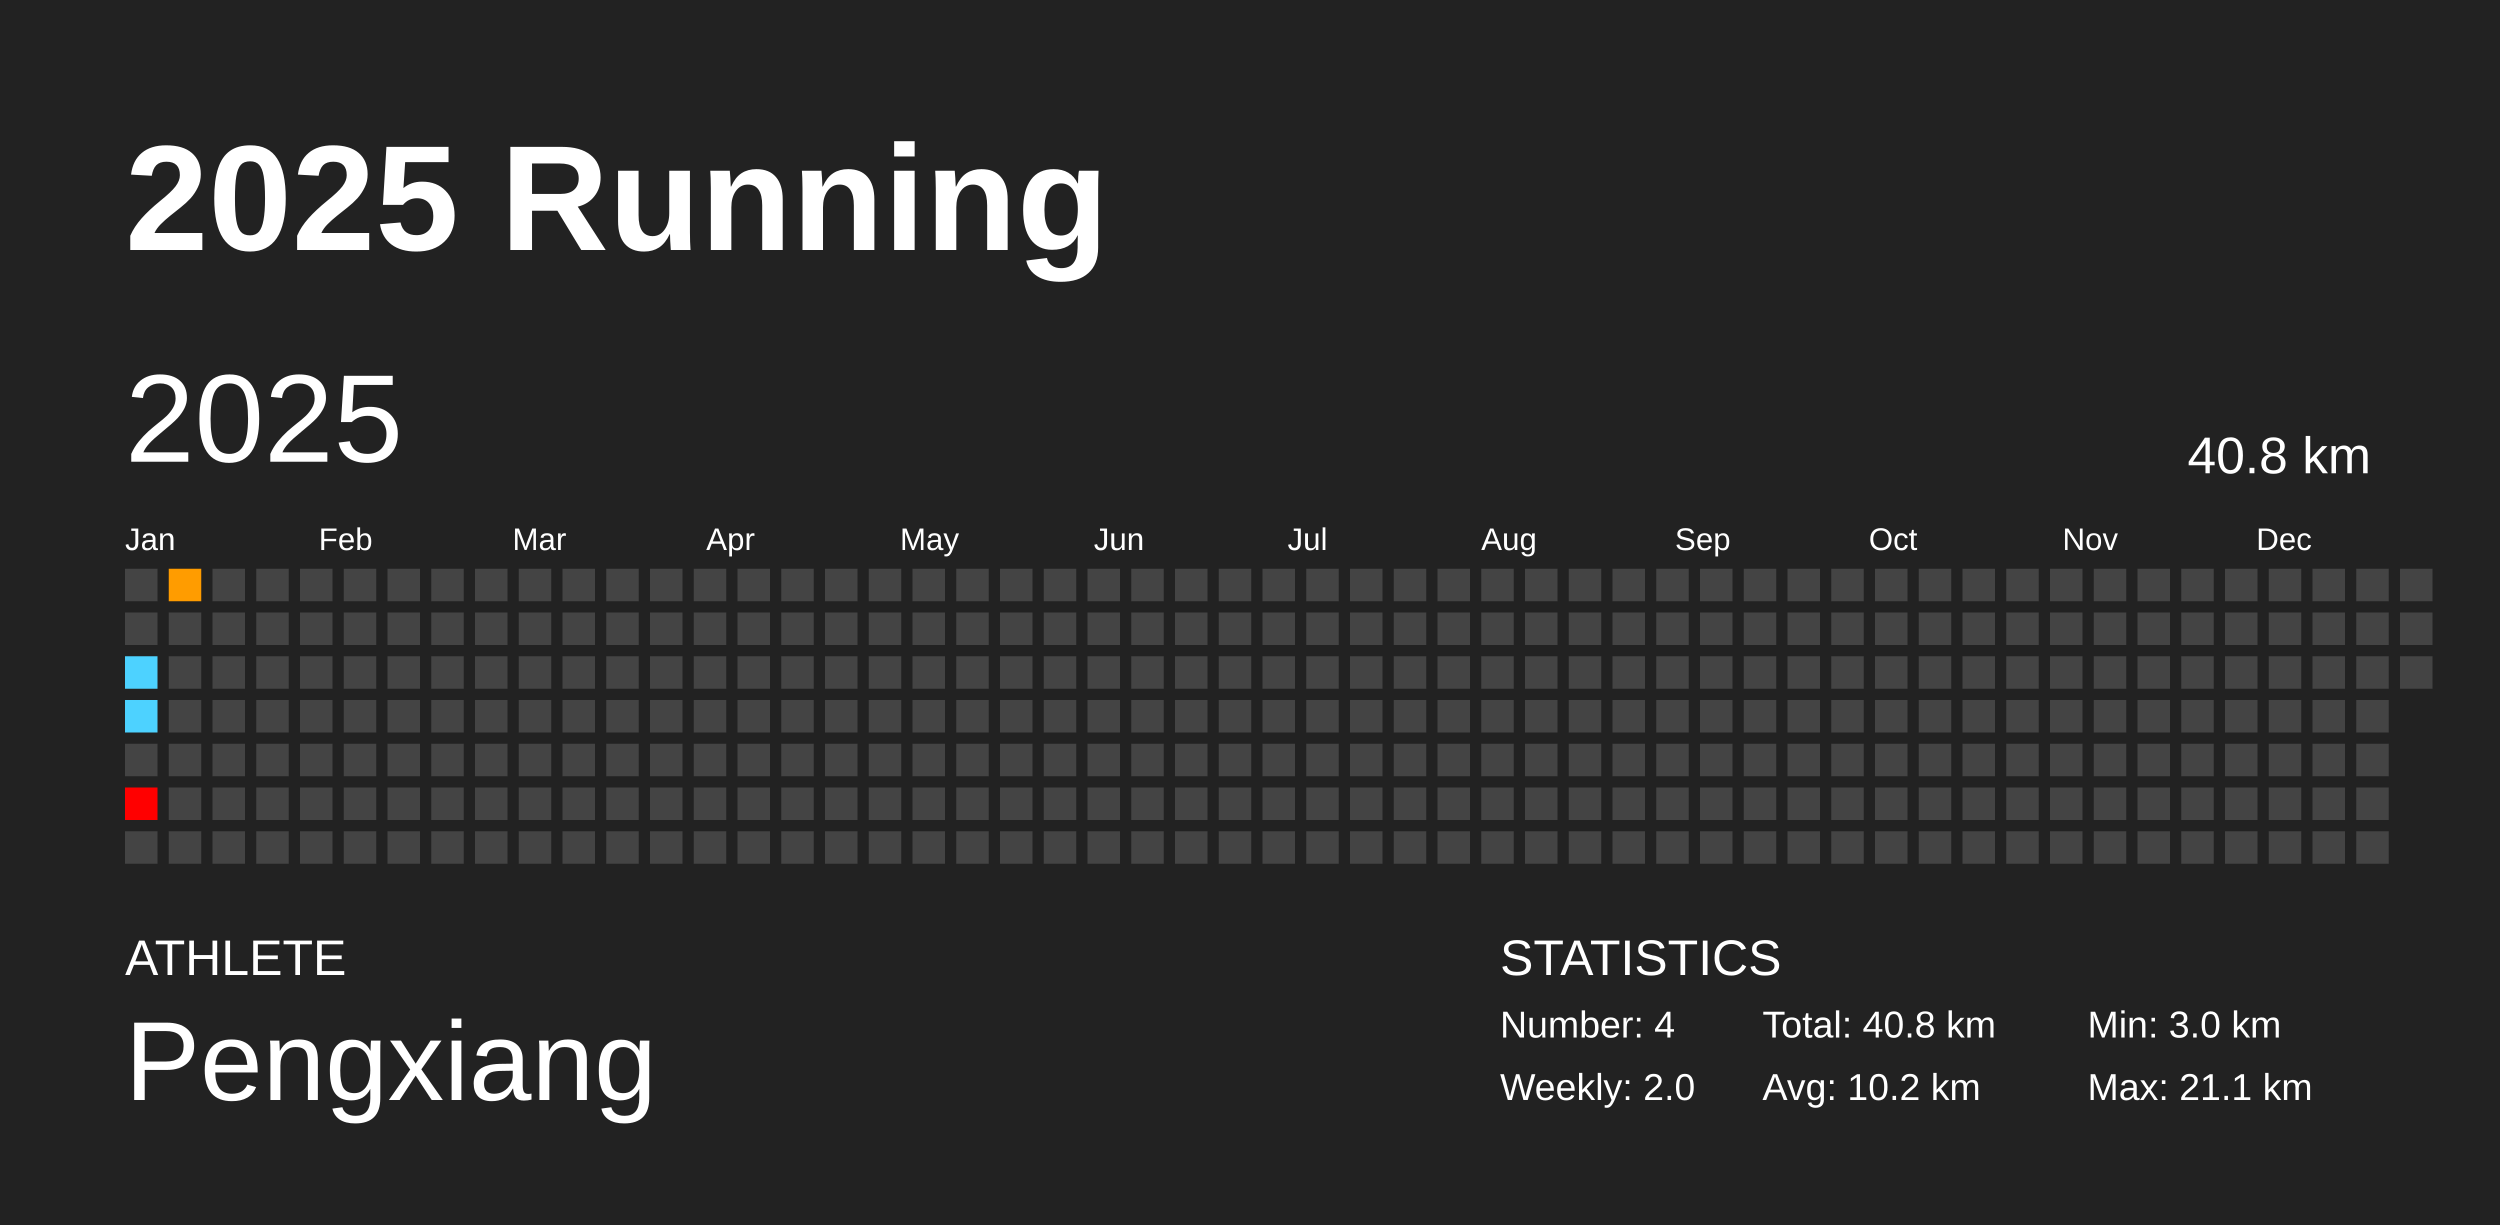
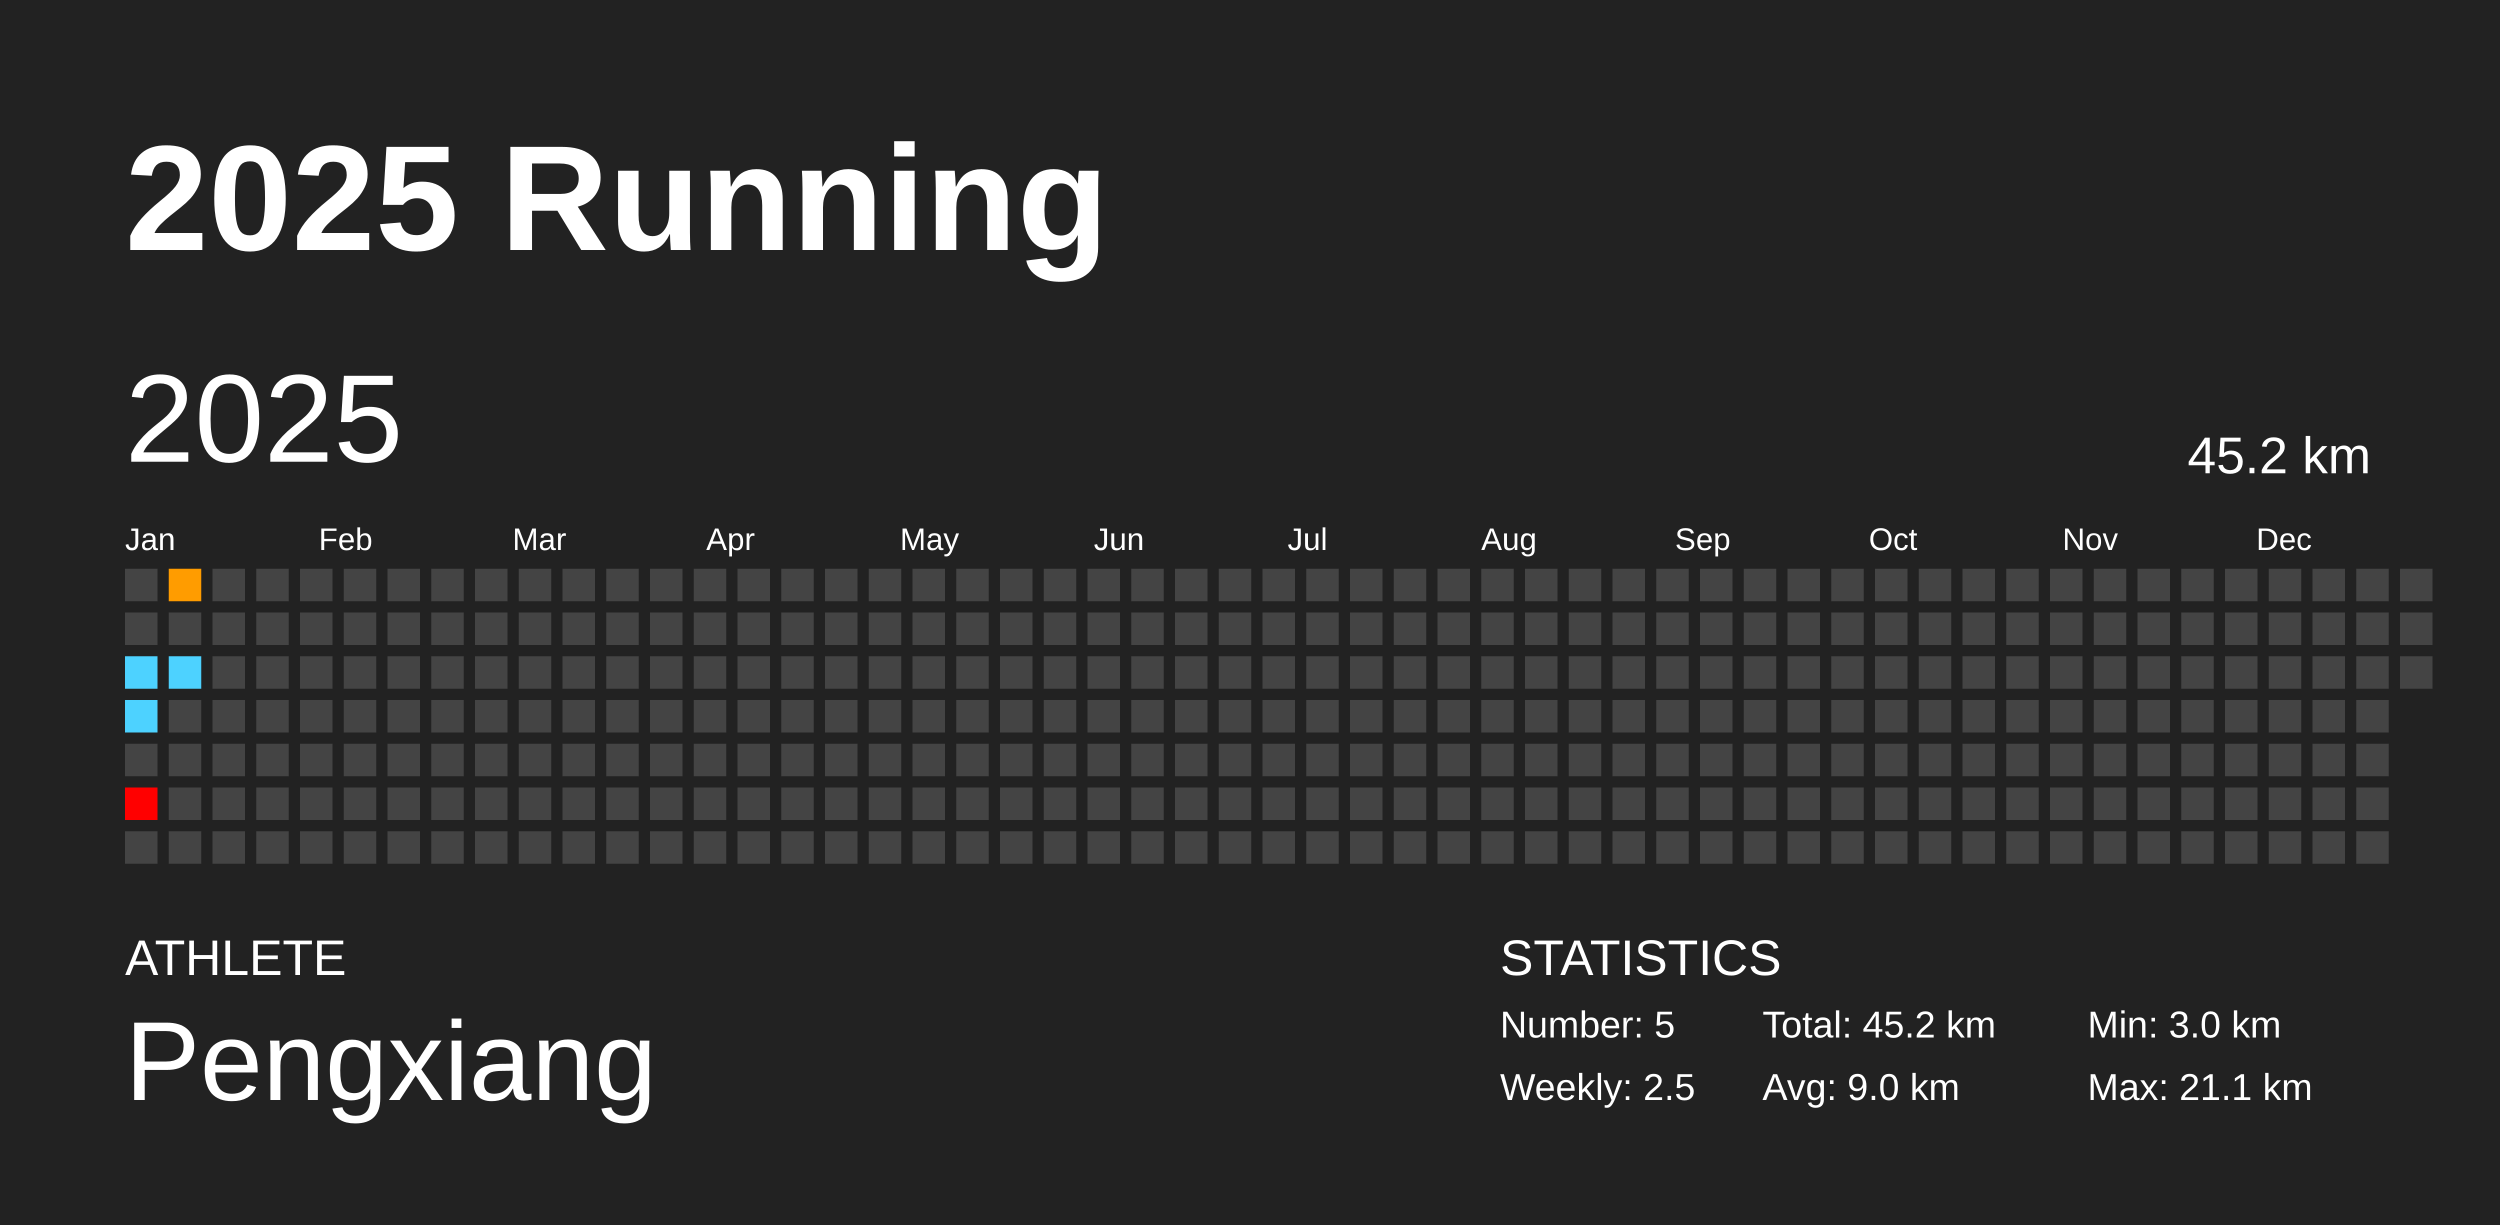
<svg xmlns="http://www.w3.org/2000/svg" baseProfile="full" height="98mm" version="1.1" viewBox="0,0,200,98" width="200mm">
  <defs />
  <rect fill="#222222" height="98" width="200" x="0" y="0" />
  <text fill="#FFFFFF" style="font-size:12px; font-family:Arial; font-weight:bold;" x="10" y="20">2025 Running</text>
  <text fill="#FFFFFF" style="font-size:4px; font-family:Arial" x="10" y="78">ATHLETE</text>
  <text fill="#FFFFFF" style="font-size:9px; font-family:Arial" x="10" y="88">Pengxiang</text>
  <text fill="#FFFFFF" style="font-size:4px; font-family:Arial" x="120" y="78">STATISTICS</text>
-   <text fill="#FFFFFF" style="font-size:3px; font-family:Arial" x="120" y="83">Number: 4</text>
-   <text fill="#FFFFFF" style="font-size:3px; font-family:Arial" x="120" y="88">Weekly: 2.0</text>
-   <text fill="#FFFFFF" style="font-size:3px; font-family:Arial" x="141" y="83">Total: 40.8 km</text>
-   <text fill="#FFFFFF" style="font-size:3px; font-family:Arial" x="141" y="88">Avg: 10.2 km</text>
+   <text fill="#FFFFFF" style="font-size:3px; font-family:Arial" x="120" y="83">Number: 5</text>
+   <text fill="#FFFFFF" style="font-size:3px; font-family:Arial" x="120" y="88">Weekly: 2.5</text>
+   <text fill="#FFFFFF" style="font-size:3px; font-family:Arial" x="141" y="83">Total: 45.2 km</text>
+   <text fill="#FFFFFF" style="font-size:3px; font-family:Arial" x="141" y="88">Avg: 9.0 km</text>
  <text fill="#FFFFFF" style="font-size:3px; font-family:Arial" x="167" y="83">Min: 3.0 km</text>
  <text fill="#FFFFFF" style="font-size:3px; font-family:Arial" x="167" y="88">Max: 21.1 km</text>
  <text dominant-baseline="hanging" fill="#FFFFFF" style="font-size:10.0px; font-family:Arial;" x="10" y="30">2025</text>
-   <text dominant-baseline="hanging" fill="#FFFFFF" style="font-size:4.125px; font-family:Arial;" x="175" y="35">40.8 km</text>
+   <text dominant-baseline="hanging" fill="#FFFFFF" style="font-size:4.125px; font-family:Arial;" x="175" y="35">45.2 km</text>
  <text fill="#FFFFFF" style="font-size:2.5px; font-family:Arial" x="10.0" y="44">Jan</text>
  <text fill="#FFFFFF" style="font-size:2.5px; font-family:Arial" x="25.5" y="44">Feb</text>
  <text fill="#FFFFFF" style="font-size:2.5px; font-family:Arial" x="41.0" y="44">Mar</text>
  <text fill="#FFFFFF" style="font-size:2.5px; font-family:Arial" x="56.5" y="44">Apr</text>
  <text fill="#FFFFFF" style="font-size:2.5px; font-family:Arial" x="72.0" y="44">May</text>
  <text fill="#FFFFFF" style="font-size:2.5px; font-family:Arial" x="87.5" y="44">Jun</text>
  <text fill="#FFFFFF" style="font-size:2.5px; font-family:Arial" x="103.0" y="44">Jul</text>
  <text fill="#FFFFFF" style="font-size:2.5px; font-family:Arial" x="118.5" y="44">Aug</text>
  <text fill="#FFFFFF" style="font-size:2.5px; font-family:Arial" x="134.0" y="44">Sep</text>
  <text fill="#FFFFFF" style="font-size:2.5px; font-family:Arial" x="149.5" y="44">Oct</text>
  <text fill="#FFFFFF" style="font-size:2.5px; font-family:Arial" x="165.0" y="44">Nov</text>
  <text fill="#FFFFFF" style="font-size:2.5px; font-family:Arial" x="180.5" y="44">Dec</text>
  <rect fill="#444444" height="2.6" width="2.6" x="10.0" y="45.5" />
  <rect fill="#444444" height="2.6" width="2.6" x="10.0" y="49.0" />
  <rect fill="#4dd2ff" height="2.6" width="2.6" x="10.0" y="52.5" />
  <rect fill="#4dd2ff" height="2.6" width="2.6" x="10.0" y="56.0" />
  <rect fill="#444444" height="2.6" width="2.6" x="10.0" y="59.5" />
  <rect fill="red" height="2.6" width="2.6" x="10.0" y="63.0" />
  <rect fill="#444444" height="2.6" width="2.6" x="10.0" y="66.5" />
  <rect fill="#ff9c00" height="2.6" width="2.6" x="13.5" y="45.5" />
  <rect fill="#444444" height="2.6" width="2.6" x="13.5" y="49.0" />
-   <rect fill="#444444" height="2.6" width="2.6" x="13.5" y="52.5" />
+   <rect fill="#4dd2ff" height="2.6" width="2.6" x="13.5" y="52.5" />
  <rect fill="#444444" height="2.6" width="2.6" x="13.5" y="56.0" />
  <rect fill="#444444" height="2.6" width="2.6" x="13.5" y="59.5" />
  <rect fill="#444444" height="2.6" width="2.6" x="13.5" y="63.0" />
  <rect fill="#444444" height="2.6" width="2.6" x="13.5" y="66.5" />
  <rect fill="#444444" height="2.6" width="2.6" x="17.0" y="45.5" />
  <rect fill="#444444" height="2.6" width="2.6" x="17.0" y="49.0" />
  <rect fill="#444444" height="2.6" width="2.6" x="17.0" y="52.5" />
  <rect fill="#444444" height="2.6" width="2.6" x="17.0" y="56.0" />
  <rect fill="#444444" height="2.6" width="2.6" x="17.0" y="59.5" />
  <rect fill="#444444" height="2.6" width="2.6" x="17.0" y="63.0" />
  <rect fill="#444444" height="2.6" width="2.6" x="17.0" y="66.5" />
  <rect fill="#444444" height="2.6" width="2.6" x="20.5" y="45.5" />
  <rect fill="#444444" height="2.6" width="2.6" x="20.5" y="49.0" />
  <rect fill="#444444" height="2.6" width="2.6" x="20.5" y="52.5" />
  <rect fill="#444444" height="2.6" width="2.6" x="20.5" y="56.0" />
  <rect fill="#444444" height="2.6" width="2.6" x="20.5" y="59.5" />
  <rect fill="#444444" height="2.6" width="2.6" x="20.5" y="63.0" />
  <rect fill="#444444" height="2.6" width="2.6" x="20.5" y="66.5" />
  <rect fill="#444444" height="2.6" width="2.6" x="24.0" y="45.5" />
  <rect fill="#444444" height="2.6" width="2.6" x="24.0" y="49.0" />
  <rect fill="#444444" height="2.6" width="2.6" x="24.0" y="52.5" />
  <rect fill="#444444" height="2.6" width="2.6" x="24.0" y="56.0" />
  <rect fill="#444444" height="2.6" width="2.6" x="24.0" y="59.5" />
  <rect fill="#444444" height="2.6" width="2.6" x="24.0" y="63.0" />
  <rect fill="#444444" height="2.6" width="2.6" x="24.0" y="66.5" />
  <rect fill="#444444" height="2.6" width="2.6" x="27.5" y="45.5" />
  <rect fill="#444444" height="2.6" width="2.6" x="27.5" y="49.0" />
  <rect fill="#444444" height="2.6" width="2.6" x="27.5" y="52.5" />
  <rect fill="#444444" height="2.6" width="2.6" x="27.5" y="56.0" />
  <rect fill="#444444" height="2.6" width="2.6" x="27.5" y="59.5" />
  <rect fill="#444444" height="2.6" width="2.6" x="27.5" y="63.0" />
  <rect fill="#444444" height="2.6" width="2.6" x="27.5" y="66.5" />
  <rect fill="#444444" height="2.6" width="2.6" x="31.0" y="45.5" />
  <rect fill="#444444" height="2.6" width="2.6" x="31.0" y="49.0" />
  <rect fill="#444444" height="2.6" width="2.6" x="31.0" y="52.5" />
  <rect fill="#444444" height="2.6" width="2.6" x="31.0" y="56.0" />
  <rect fill="#444444" height="2.6" width="2.6" x="31.0" y="59.5" />
  <rect fill="#444444" height="2.6" width="2.6" x="31.0" y="63.0" />
  <rect fill="#444444" height="2.6" width="2.6" x="31.0" y="66.5" />
  <rect fill="#444444" height="2.6" width="2.6" x="34.5" y="45.5" />
  <rect fill="#444444" height="2.6" width="2.6" x="34.5" y="49.0" />
  <rect fill="#444444" height="2.6" width="2.6" x="34.5" y="52.5" />
  <rect fill="#444444" height="2.6" width="2.6" x="34.5" y="56.0" />
  <rect fill="#444444" height="2.6" width="2.6" x="34.5" y="59.5" />
  <rect fill="#444444" height="2.6" width="2.6" x="34.5" y="63.0" />
  <rect fill="#444444" height="2.6" width="2.6" x="34.5" y="66.5" />
  <rect fill="#444444" height="2.6" width="2.6" x="38.0" y="45.5" />
  <rect fill="#444444" height="2.6" width="2.6" x="38.0" y="49.0" />
  <rect fill="#444444" height="2.6" width="2.6" x="38.0" y="52.5" />
  <rect fill="#444444" height="2.6" width="2.6" x="38.0" y="56.0" />
  <rect fill="#444444" height="2.6" width="2.6" x="38.0" y="59.5" />
  <rect fill="#444444" height="2.6" width="2.6" x="38.0" y="63.0" />
  <rect fill="#444444" height="2.6" width="2.6" x="38.0" y="66.5" />
  <rect fill="#444444" height="2.6" width="2.6" x="41.5" y="45.5" />
  <rect fill="#444444" height="2.6" width="2.6" x="41.5" y="49.0" />
  <rect fill="#444444" height="2.6" width="2.6" x="41.5" y="52.5" />
  <rect fill="#444444" height="2.6" width="2.6" x="41.5" y="56.0" />
  <rect fill="#444444" height="2.6" width="2.6" x="41.5" y="59.5" />
  <rect fill="#444444" height="2.6" width="2.6" x="41.5" y="63.0" />
  <rect fill="#444444" height="2.6" width="2.6" x="41.5" y="66.5" />
  <rect fill="#444444" height="2.6" width="2.6" x="45.0" y="45.5" />
  <rect fill="#444444" height="2.6" width="2.6" x="45.0" y="49.0" />
  <rect fill="#444444" height="2.6" width="2.6" x="45.0" y="52.5" />
  <rect fill="#444444" height="2.6" width="2.6" x="45.0" y="56.0" />
  <rect fill="#444444" height="2.6" width="2.6" x="45.0" y="59.5" />
  <rect fill="#444444" height="2.6" width="2.6" x="45.0" y="63.0" />
  <rect fill="#444444" height="2.6" width="2.6" x="45.0" y="66.5" />
  <rect fill="#444444" height="2.6" width="2.6" x="48.5" y="45.5" />
  <rect fill="#444444" height="2.6" width="2.6" x="48.5" y="49.0" />
  <rect fill="#444444" height="2.6" width="2.6" x="48.5" y="52.5" />
  <rect fill="#444444" height="2.6" width="2.6" x="48.5" y="56.0" />
  <rect fill="#444444" height="2.6" width="2.6" x="48.5" y="59.5" />
  <rect fill="#444444" height="2.6" width="2.6" x="48.5" y="63.0" />
  <rect fill="#444444" height="2.6" width="2.6" x="48.5" y="66.5" />
  <rect fill="#444444" height="2.6" width="2.6" x="52.0" y="45.5" />
  <rect fill="#444444" height="2.6" width="2.6" x="52.0" y="49.0" />
  <rect fill="#444444" height="2.6" width="2.6" x="52.0" y="52.5" />
  <rect fill="#444444" height="2.6" width="2.6" x="52.0" y="56.0" />
  <rect fill="#444444" height="2.6" width="2.6" x="52.0" y="59.5" />
  <rect fill="#444444" height="2.6" width="2.6" x="52.0" y="63.0" />
  <rect fill="#444444" height="2.6" width="2.6" x="52.0" y="66.5" />
  <rect fill="#444444" height="2.6" width="2.6" x="55.5" y="45.5" />
  <rect fill="#444444" height="2.6" width="2.6" x="55.5" y="49.0" />
  <rect fill="#444444" height="2.6" width="2.6" x="55.5" y="52.5" />
  <rect fill="#444444" height="2.6" width="2.6" x="55.5" y="56.0" />
  <rect fill="#444444" height="2.6" width="2.6" x="55.5" y="59.5" />
  <rect fill="#444444" height="2.6" width="2.6" x="55.5" y="63.0" />
  <rect fill="#444444" height="2.6" width="2.6" x="55.5" y="66.5" />
  <rect fill="#444444" height="2.6" width="2.6" x="59.0" y="45.5" />
  <rect fill="#444444" height="2.6" width="2.6" x="59.0" y="49.0" />
  <rect fill="#444444" height="2.6" width="2.6" x="59.0" y="52.5" />
  <rect fill="#444444" height="2.6" width="2.6" x="59.0" y="56.0" />
  <rect fill="#444444" height="2.6" width="2.6" x="59.0" y="59.5" />
  <rect fill="#444444" height="2.6" width="2.6" x="59.0" y="63.0" />
  <rect fill="#444444" height="2.6" width="2.6" x="59.0" y="66.5" />
  <rect fill="#444444" height="2.6" width="2.6" x="62.5" y="45.5" />
  <rect fill="#444444" height="2.6" width="2.6" x="62.5" y="49.0" />
  <rect fill="#444444" height="2.6" width="2.6" x="62.5" y="52.5" />
  <rect fill="#444444" height="2.6" width="2.6" x="62.5" y="56.0" />
  <rect fill="#444444" height="2.6" width="2.6" x="62.5" y="59.5" />
  <rect fill="#444444" height="2.6" width="2.6" x="62.5" y="63.0" />
  <rect fill="#444444" height="2.6" width="2.6" x="62.5" y="66.5" />
  <rect fill="#444444" height="2.6" width="2.6" x="66.0" y="45.5" />
  <rect fill="#444444" height="2.6" width="2.6" x="66.0" y="49.0" />
  <rect fill="#444444" height="2.6" width="2.6" x="66.0" y="52.5" />
  <rect fill="#444444" height="2.6" width="2.6" x="66.0" y="56.0" />
  <rect fill="#444444" height="2.6" width="2.6" x="66.0" y="59.5" />
  <rect fill="#444444" height="2.6" width="2.6" x="66.0" y="63.0" />
  <rect fill="#444444" height="2.6" width="2.6" x="66.0" y="66.5" />
  <rect fill="#444444" height="2.6" width="2.6" x="69.5" y="45.5" />
  <rect fill="#444444" height="2.6" width="2.6" x="69.5" y="49.0" />
  <rect fill="#444444" height="2.6" width="2.6" x="69.5" y="52.5" />
  <rect fill="#444444" height="2.6" width="2.6" x="69.5" y="56.0" />
  <rect fill="#444444" height="2.6" width="2.6" x="69.5" y="59.5" />
  <rect fill="#444444" height="2.6" width="2.6" x="69.5" y="63.0" />
  <rect fill="#444444" height="2.6" width="2.6" x="69.5" y="66.5" />
  <rect fill="#444444" height="2.6" width="2.6" x="73.0" y="45.5" />
  <rect fill="#444444" height="2.6" width="2.6" x="73.0" y="49.0" />
  <rect fill="#444444" height="2.6" width="2.6" x="73.0" y="52.5" />
  <rect fill="#444444" height="2.6" width="2.6" x="73.0" y="56.0" />
  <rect fill="#444444" height="2.6" width="2.6" x="73.0" y="59.5" />
  <rect fill="#444444" height="2.6" width="2.6" x="73.0" y="63.0" />
  <rect fill="#444444" height="2.6" width="2.6" x="73.0" y="66.5" />
  <rect fill="#444444" height="2.6" width="2.6" x="76.5" y="45.5" />
  <rect fill="#444444" height="2.6" width="2.6" x="76.5" y="49.0" />
  <rect fill="#444444" height="2.6" width="2.6" x="76.5" y="52.5" />
  <rect fill="#444444" height="2.6" width="2.6" x="76.5" y="56.0" />
  <rect fill="#444444" height="2.6" width="2.6" x="76.5" y="59.5" />
  <rect fill="#444444" height="2.6" width="2.6" x="76.5" y="63.0" />
  <rect fill="#444444" height="2.6" width="2.6" x="76.5" y="66.5" />
  <rect fill="#444444" height="2.6" width="2.6" x="80.0" y="45.5" />
  <rect fill="#444444" height="2.6" width="2.6" x="80.0" y="49.0" />
  <rect fill="#444444" height="2.6" width="2.6" x="80.0" y="52.5" />
  <rect fill="#444444" height="2.6" width="2.6" x="80.0" y="56.0" />
  <rect fill="#444444" height="2.6" width="2.6" x="80.0" y="59.5" />
  <rect fill="#444444" height="2.6" width="2.6" x="80.0" y="63.0" />
  <rect fill="#444444" height="2.6" width="2.6" x="80.0" y="66.5" />
  <rect fill="#444444" height="2.6" width="2.6" x="83.5" y="45.5" />
  <rect fill="#444444" height="2.6" width="2.6" x="83.5" y="49.0" />
  <rect fill="#444444" height="2.6" width="2.6" x="83.5" y="52.5" />
  <rect fill="#444444" height="2.6" width="2.6" x="83.5" y="56.0" />
  <rect fill="#444444" height="2.6" width="2.6" x="83.5" y="59.5" />
  <rect fill="#444444" height="2.6" width="2.6" x="83.5" y="63.0" />
  <rect fill="#444444" height="2.6" width="2.6" x="83.5" y="66.5" />
  <rect fill="#444444" height="2.6" width="2.6" x="87.0" y="45.5" />
  <rect fill="#444444" height="2.6" width="2.6" x="87.0" y="49.0" />
  <rect fill="#444444" height="2.6" width="2.6" x="87.0" y="52.5" />
  <rect fill="#444444" height="2.6" width="2.6" x="87.0" y="56.0" />
  <rect fill="#444444" height="2.6" width="2.6" x="87.0" y="59.5" />
  <rect fill="#444444" height="2.6" width="2.6" x="87.0" y="63.0" />
  <rect fill="#444444" height="2.6" width="2.6" x="87.0" y="66.5" />
  <rect fill="#444444" height="2.6" width="2.6" x="90.5" y="45.5" />
  <rect fill="#444444" height="2.6" width="2.6" x="90.5" y="49.0" />
  <rect fill="#444444" height="2.6" width="2.6" x="90.5" y="52.5" />
  <rect fill="#444444" height="2.6" width="2.6" x="90.5" y="56.0" />
  <rect fill="#444444" height="2.6" width="2.6" x="90.5" y="59.5" />
  <rect fill="#444444" height="2.6" width="2.6" x="90.5" y="63.0" />
  <rect fill="#444444" height="2.6" width="2.6" x="90.5" y="66.5" />
  <rect fill="#444444" height="2.6" width="2.6" x="94.0" y="45.5" />
  <rect fill="#444444" height="2.6" width="2.6" x="94.0" y="49.0" />
  <rect fill="#444444" height="2.6" width="2.6" x="94.0" y="52.5" />
  <rect fill="#444444" height="2.6" width="2.6" x="94.0" y="56.0" />
  <rect fill="#444444" height="2.6" width="2.6" x="94.0" y="59.5" />
  <rect fill="#444444" height="2.6" width="2.6" x="94.0" y="63.0" />
  <rect fill="#444444" height="2.6" width="2.6" x="94.0" y="66.5" />
  <rect fill="#444444" height="2.6" width="2.6" x="97.5" y="45.5" />
  <rect fill="#444444" height="2.6" width="2.6" x="97.5" y="49.0" />
  <rect fill="#444444" height="2.6" width="2.6" x="97.5" y="52.5" />
  <rect fill="#444444" height="2.6" width="2.6" x="97.5" y="56.0" />
  <rect fill="#444444" height="2.6" width="2.6" x="97.5" y="59.5" />
  <rect fill="#444444" height="2.6" width="2.6" x="97.5" y="63.0" />
  <rect fill="#444444" height="2.6" width="2.6" x="97.5" y="66.5" />
  <rect fill="#444444" height="2.6" width="2.6" x="101.0" y="45.5" />
  <rect fill="#444444" height="2.6" width="2.6" x="101.0" y="49.0" />
  <rect fill="#444444" height="2.6" width="2.6" x="101.0" y="52.5" />
  <rect fill="#444444" height="2.6" width="2.6" x="101.0" y="56.0" />
  <rect fill="#444444" height="2.6" width="2.6" x="101.0" y="59.5" />
  <rect fill="#444444" height="2.6" width="2.6" x="101.0" y="63.0" />
  <rect fill="#444444" height="2.6" width="2.6" x="101.0" y="66.5" />
  <rect fill="#444444" height="2.6" width="2.6" x="104.5" y="45.5" />
  <rect fill="#444444" height="2.6" width="2.6" x="104.5" y="49.0" />
  <rect fill="#444444" height="2.6" width="2.6" x="104.5" y="52.5" />
  <rect fill="#444444" height="2.6" width="2.6" x="104.5" y="56.0" />
  <rect fill="#444444" height="2.6" width="2.6" x="104.5" y="59.5" />
  <rect fill="#444444" height="2.6" width="2.6" x="104.5" y="63.0" />
  <rect fill="#444444" height="2.6" width="2.6" x="104.5" y="66.5" />
  <rect fill="#444444" height="2.6" width="2.6" x="108.0" y="45.5" />
  <rect fill="#444444" height="2.6" width="2.6" x="108.0" y="49.0" />
  <rect fill="#444444" height="2.6" width="2.6" x="108.0" y="52.5" />
  <rect fill="#444444" height="2.6" width="2.6" x="108.0" y="56.0" />
  <rect fill="#444444" height="2.6" width="2.6" x="108.0" y="59.5" />
  <rect fill="#444444" height="2.6" width="2.6" x="108.0" y="63.0" />
  <rect fill="#444444" height="2.6" width="2.6" x="108.0" y="66.5" />
  <rect fill="#444444" height="2.6" width="2.6" x="111.5" y="45.5" />
  <rect fill="#444444" height="2.6" width="2.6" x="111.5" y="49.0" />
  <rect fill="#444444" height="2.6" width="2.6" x="111.5" y="52.5" />
  <rect fill="#444444" height="2.6" width="2.6" x="111.5" y="56.0" />
  <rect fill="#444444" height="2.6" width="2.6" x="111.5" y="59.5" />
  <rect fill="#444444" height="2.6" width="2.6" x="111.5" y="63.0" />
  <rect fill="#444444" height="2.6" width="2.6" x="111.5" y="66.5" />
  <rect fill="#444444" height="2.6" width="2.6" x="115.0" y="45.5" />
  <rect fill="#444444" height="2.6" width="2.6" x="115.0" y="49.0" />
  <rect fill="#444444" height="2.6" width="2.6" x="115.0" y="52.5" />
  <rect fill="#444444" height="2.6" width="2.6" x="115.0" y="56.0" />
  <rect fill="#444444" height="2.6" width="2.6" x="115.0" y="59.5" />
  <rect fill="#444444" height="2.6" width="2.6" x="115.0" y="63.0" />
  <rect fill="#444444" height="2.6" width="2.6" x="115.0" y="66.5" />
  <rect fill="#444444" height="2.6" width="2.6" x="118.5" y="45.5" />
  <rect fill="#444444" height="2.6" width="2.6" x="118.5" y="49.0" />
  <rect fill="#444444" height="2.6" width="2.6" x="118.5" y="52.5" />
  <rect fill="#444444" height="2.6" width="2.6" x="118.5" y="56.0" />
  <rect fill="#444444" height="2.6" width="2.6" x="118.5" y="59.5" />
  <rect fill="#444444" height="2.6" width="2.6" x="118.5" y="63.0" />
  <rect fill="#444444" height="2.6" width="2.6" x="118.5" y="66.5" />
  <rect fill="#444444" height="2.6" width="2.6" x="122.0" y="45.5" />
  <rect fill="#444444" height="2.6" width="2.6" x="122.0" y="49.0" />
  <rect fill="#444444" height="2.6" width="2.6" x="122.0" y="52.5" />
  <rect fill="#444444" height="2.6" width="2.6" x="122.0" y="56.0" />
  <rect fill="#444444" height="2.6" width="2.6" x="122.0" y="59.5" />
  <rect fill="#444444" height="2.6" width="2.6" x="122.0" y="63.0" />
  <rect fill="#444444" height="2.6" width="2.6" x="122.0" y="66.5" />
  <rect fill="#444444" height="2.6" width="2.6" x="125.5" y="45.5" />
  <rect fill="#444444" height="2.6" width="2.6" x="125.5" y="49.0" />
  <rect fill="#444444" height="2.6" width="2.6" x="125.5" y="52.5" />
  <rect fill="#444444" height="2.6" width="2.6" x="125.5" y="56.0" />
  <rect fill="#444444" height="2.6" width="2.6" x="125.5" y="59.5" />
  <rect fill="#444444" height="2.6" width="2.6" x="125.5" y="63.0" />
  <rect fill="#444444" height="2.6" width="2.6" x="125.5" y="66.5" />
  <rect fill="#444444" height="2.6" width="2.6" x="129.0" y="45.5" />
  <rect fill="#444444" height="2.6" width="2.6" x="129.0" y="49.0" />
  <rect fill="#444444" height="2.6" width="2.6" x="129.0" y="52.5" />
  <rect fill="#444444" height="2.6" width="2.6" x="129.0" y="56.0" />
  <rect fill="#444444" height="2.6" width="2.6" x="129.0" y="59.5" />
  <rect fill="#444444" height="2.6" width="2.6" x="129.0" y="63.0" />
  <rect fill="#444444" height="2.6" width="2.6" x="129.0" y="66.5" />
  <rect fill="#444444" height="2.6" width="2.6" x="132.5" y="45.5" />
  <rect fill="#444444" height="2.6" width="2.6" x="132.5" y="49.0" />
  <rect fill="#444444" height="2.6" width="2.6" x="132.5" y="52.5" />
  <rect fill="#444444" height="2.6" width="2.6" x="132.5" y="56.0" />
  <rect fill="#444444" height="2.6" width="2.6" x="132.5" y="59.5" />
  <rect fill="#444444" height="2.6" width="2.6" x="132.5" y="63.0" />
  <rect fill="#444444" height="2.6" width="2.6" x="132.5" y="66.5" />
  <rect fill="#444444" height="2.6" width="2.6" x="136.0" y="45.5" />
  <rect fill="#444444" height="2.6" width="2.6" x="136.0" y="49.0" />
  <rect fill="#444444" height="2.6" width="2.6" x="136.0" y="52.5" />
  <rect fill="#444444" height="2.6" width="2.6" x="136.0" y="56.0" />
  <rect fill="#444444" height="2.6" width="2.6" x="136.0" y="59.5" />
  <rect fill="#444444" height="2.6" width="2.6" x="136.0" y="63.0" />
  <rect fill="#444444" height="2.6" width="2.6" x="136.0" y="66.5" />
  <rect fill="#444444" height="2.6" width="2.6" x="139.5" y="45.5" />
  <rect fill="#444444" height="2.6" width="2.6" x="139.5" y="49.0" />
  <rect fill="#444444" height="2.6" width="2.6" x="139.5" y="52.5" />
  <rect fill="#444444" height="2.6" width="2.6" x="139.5" y="56.0" />
  <rect fill="#444444" height="2.6" width="2.6" x="139.5" y="59.5" />
  <rect fill="#444444" height="2.6" width="2.6" x="139.5" y="63.0" />
  <rect fill="#444444" height="2.6" width="2.6" x="139.5" y="66.5" />
  <rect fill="#444444" height="2.6" width="2.6" x="143.0" y="45.5" />
  <rect fill="#444444" height="2.6" width="2.6" x="143.0" y="49.0" />
  <rect fill="#444444" height="2.6" width="2.6" x="143.0" y="52.5" />
  <rect fill="#444444" height="2.6" width="2.6" x="143.0" y="56.0" />
  <rect fill="#444444" height="2.6" width="2.6" x="143.0" y="59.5" />
  <rect fill="#444444" height="2.6" width="2.6" x="143.0" y="63.0" />
  <rect fill="#444444" height="2.6" width="2.6" x="143.0" y="66.5" />
  <rect fill="#444444" height="2.6" width="2.6" x="146.5" y="45.5" />
  <rect fill="#444444" height="2.6" width="2.6" x="146.5" y="49.0" />
  <rect fill="#444444" height="2.6" width="2.6" x="146.5" y="52.5" />
  <rect fill="#444444" height="2.6" width="2.6" x="146.5" y="56.0" />
  <rect fill="#444444" height="2.6" width="2.6" x="146.5" y="59.5" />
  <rect fill="#444444" height="2.6" width="2.6" x="146.5" y="63.0" />
  <rect fill="#444444" height="2.6" width="2.6" x="146.5" y="66.5" />
  <rect fill="#444444" height="2.6" width="2.6" x="150.0" y="45.5" />
  <rect fill="#444444" height="2.6" width="2.6" x="150.0" y="49.0" />
  <rect fill="#444444" height="2.6" width="2.6" x="150.0" y="52.5" />
  <rect fill="#444444" height="2.6" width="2.6" x="150.0" y="56.0" />
  <rect fill="#444444" height="2.6" width="2.6" x="150.0" y="59.5" />
  <rect fill="#444444" height="2.6" width="2.6" x="150.0" y="63.0" />
  <rect fill="#444444" height="2.6" width="2.6" x="150.0" y="66.5" />
  <rect fill="#444444" height="2.6" width="2.6" x="153.5" y="45.5" />
  <rect fill="#444444" height="2.6" width="2.6" x="153.5" y="49.0" />
  <rect fill="#444444" height="2.6" width="2.6" x="153.5" y="52.5" />
  <rect fill="#444444" height="2.6" width="2.6" x="153.5" y="56.0" />
  <rect fill="#444444" height="2.6" width="2.6" x="153.5" y="59.5" />
  <rect fill="#444444" height="2.6" width="2.6" x="153.5" y="63.0" />
  <rect fill="#444444" height="2.6" width="2.6" x="153.5" y="66.5" />
  <rect fill="#444444" height="2.6" width="2.6" x="157.0" y="45.5" />
  <rect fill="#444444" height="2.6" width="2.6" x="157.0" y="49.0" />
  <rect fill="#444444" height="2.6" width="2.6" x="157.0" y="52.5" />
  <rect fill="#444444" height="2.6" width="2.6" x="157.0" y="56.0" />
  <rect fill="#444444" height="2.6" width="2.6" x="157.0" y="59.5" />
  <rect fill="#444444" height="2.6" width="2.6" x="157.0" y="63.0" />
  <rect fill="#444444" height="2.6" width="2.6" x="157.0" y="66.5" />
  <rect fill="#444444" height="2.6" width="2.6" x="160.5" y="45.5" />
  <rect fill="#444444" height="2.6" width="2.6" x="160.5" y="49.0" />
  <rect fill="#444444" height="2.6" width="2.6" x="160.5" y="52.5" />
  <rect fill="#444444" height="2.6" width="2.6" x="160.5" y="56.0" />
  <rect fill="#444444" height="2.6" width="2.6" x="160.5" y="59.5" />
  <rect fill="#444444" height="2.6" width="2.6" x="160.5" y="63.0" />
  <rect fill="#444444" height="2.6" width="2.6" x="160.5" y="66.5" />
  <rect fill="#444444" height="2.6" width="2.6" x="164.0" y="45.5" />
  <rect fill="#444444" height="2.6" width="2.6" x="164.0" y="49.0" />
  <rect fill="#444444" height="2.6" width="2.6" x="164.0" y="52.5" />
  <rect fill="#444444" height="2.6" width="2.6" x="164.0" y="56.0" />
  <rect fill="#444444" height="2.6" width="2.6" x="164.0" y="59.5" />
  <rect fill="#444444" height="2.6" width="2.6" x="164.0" y="63.0" />
  <rect fill="#444444" height="2.6" width="2.6" x="164.0" y="66.5" />
  <rect fill="#444444" height="2.6" width="2.6" x="167.5" y="45.5" />
  <rect fill="#444444" height="2.6" width="2.6" x="167.5" y="49.0" />
  <rect fill="#444444" height="2.6" width="2.6" x="167.5" y="52.5" />
  <rect fill="#444444" height="2.6" width="2.6" x="167.5" y="56.0" />
  <rect fill="#444444" height="2.6" width="2.6" x="167.5" y="59.5" />
  <rect fill="#444444" height="2.6" width="2.6" x="167.5" y="63.0" />
  <rect fill="#444444" height="2.6" width="2.6" x="167.5" y="66.5" />
  <rect fill="#444444" height="2.6" width="2.6" x="171.0" y="45.5" />
  <rect fill="#444444" height="2.6" width="2.6" x="171.0" y="49.0" />
  <rect fill="#444444" height="2.6" width="2.6" x="171.0" y="52.5" />
  <rect fill="#444444" height="2.6" width="2.6" x="171.0" y="56.0" />
  <rect fill="#444444" height="2.6" width="2.6" x="171.0" y="59.5" />
  <rect fill="#444444" height="2.6" width="2.6" x="171.0" y="63.0" />
  <rect fill="#444444" height="2.6" width="2.6" x="171.0" y="66.5" />
  <rect fill="#444444" height="2.6" width="2.6" x="174.5" y="45.5" />
  <rect fill="#444444" height="2.6" width="2.6" x="174.5" y="49.0" />
  <rect fill="#444444" height="2.6" width="2.6" x="174.5" y="52.5" />
  <rect fill="#444444" height="2.6" width="2.6" x="174.5" y="56.0" />
  <rect fill="#444444" height="2.6" width="2.6" x="174.5" y="59.5" />
  <rect fill="#444444" height="2.6" width="2.6" x="174.5" y="63.0" />
  <rect fill="#444444" height="2.6" width="2.6" x="174.5" y="66.5" />
  <rect fill="#444444" height="2.6" width="2.6" x="178.0" y="45.5" />
  <rect fill="#444444" height="2.6" width="2.6" x="178.0" y="49.0" />
  <rect fill="#444444" height="2.6" width="2.6" x="178.0" y="52.5" />
  <rect fill="#444444" height="2.6" width="2.6" x="178.0" y="56.0" />
  <rect fill="#444444" height="2.6" width="2.6" x="178.0" y="59.5" />
  <rect fill="#444444" height="2.6" width="2.6" x="178.0" y="63.0" />
  <rect fill="#444444" height="2.6" width="2.6" x="178.0" y="66.5" />
  <rect fill="#444444" height="2.6" width="2.6" x="181.5" y="45.5" />
  <rect fill="#444444" height="2.6" width="2.6" x="181.5" y="49.0" />
  <rect fill="#444444" height="2.6" width="2.6" x="181.5" y="52.5" />
  <rect fill="#444444" height="2.6" width="2.6" x="181.5" y="56.0" />
  <rect fill="#444444" height="2.6" width="2.6" x="181.5" y="59.5" />
  <rect fill="#444444" height="2.6" width="2.6" x="181.5" y="63.0" />
  <rect fill="#444444" height="2.6" width="2.6" x="181.5" y="66.5" />
  <rect fill="#444444" height="2.6" width="2.6" x="185.0" y="45.5" />
  <rect fill="#444444" height="2.6" width="2.6" x="185.0" y="49.0" />
  <rect fill="#444444" height="2.6" width="2.6" x="185.0" y="52.5" />
  <rect fill="#444444" height="2.6" width="2.6" x="185.0" y="56.0" />
  <rect fill="#444444" height="2.6" width="2.6" x="185.0" y="59.5" />
  <rect fill="#444444" height="2.6" width="2.6" x="185.0" y="63.0" />
  <rect fill="#444444" height="2.6" width="2.6" x="185.0" y="66.5" />
  <rect fill="#444444" height="2.6" width="2.6" x="188.5" y="45.5" />
  <rect fill="#444444" height="2.6" width="2.6" x="188.5" y="49.0" />
  <rect fill="#444444" height="2.6" width="2.6" x="188.5" y="52.5" />
  <rect fill="#444444" height="2.6" width="2.6" x="188.5" y="56.0" />
  <rect fill="#444444" height="2.6" width="2.6" x="188.5" y="59.5" />
  <rect fill="#444444" height="2.6" width="2.6" x="188.5" y="63.0" />
  <rect fill="#444444" height="2.6" width="2.6" x="188.5" y="66.5" />
  <rect fill="#444444" height="2.6" width="2.6" x="192.0" y="45.5" />
  <rect fill="#444444" height="2.6" width="2.6" x="192.0" y="49.0" />
  <rect fill="#444444" height="2.6" width="2.6" x="192.0" y="52.5" />
</svg>
